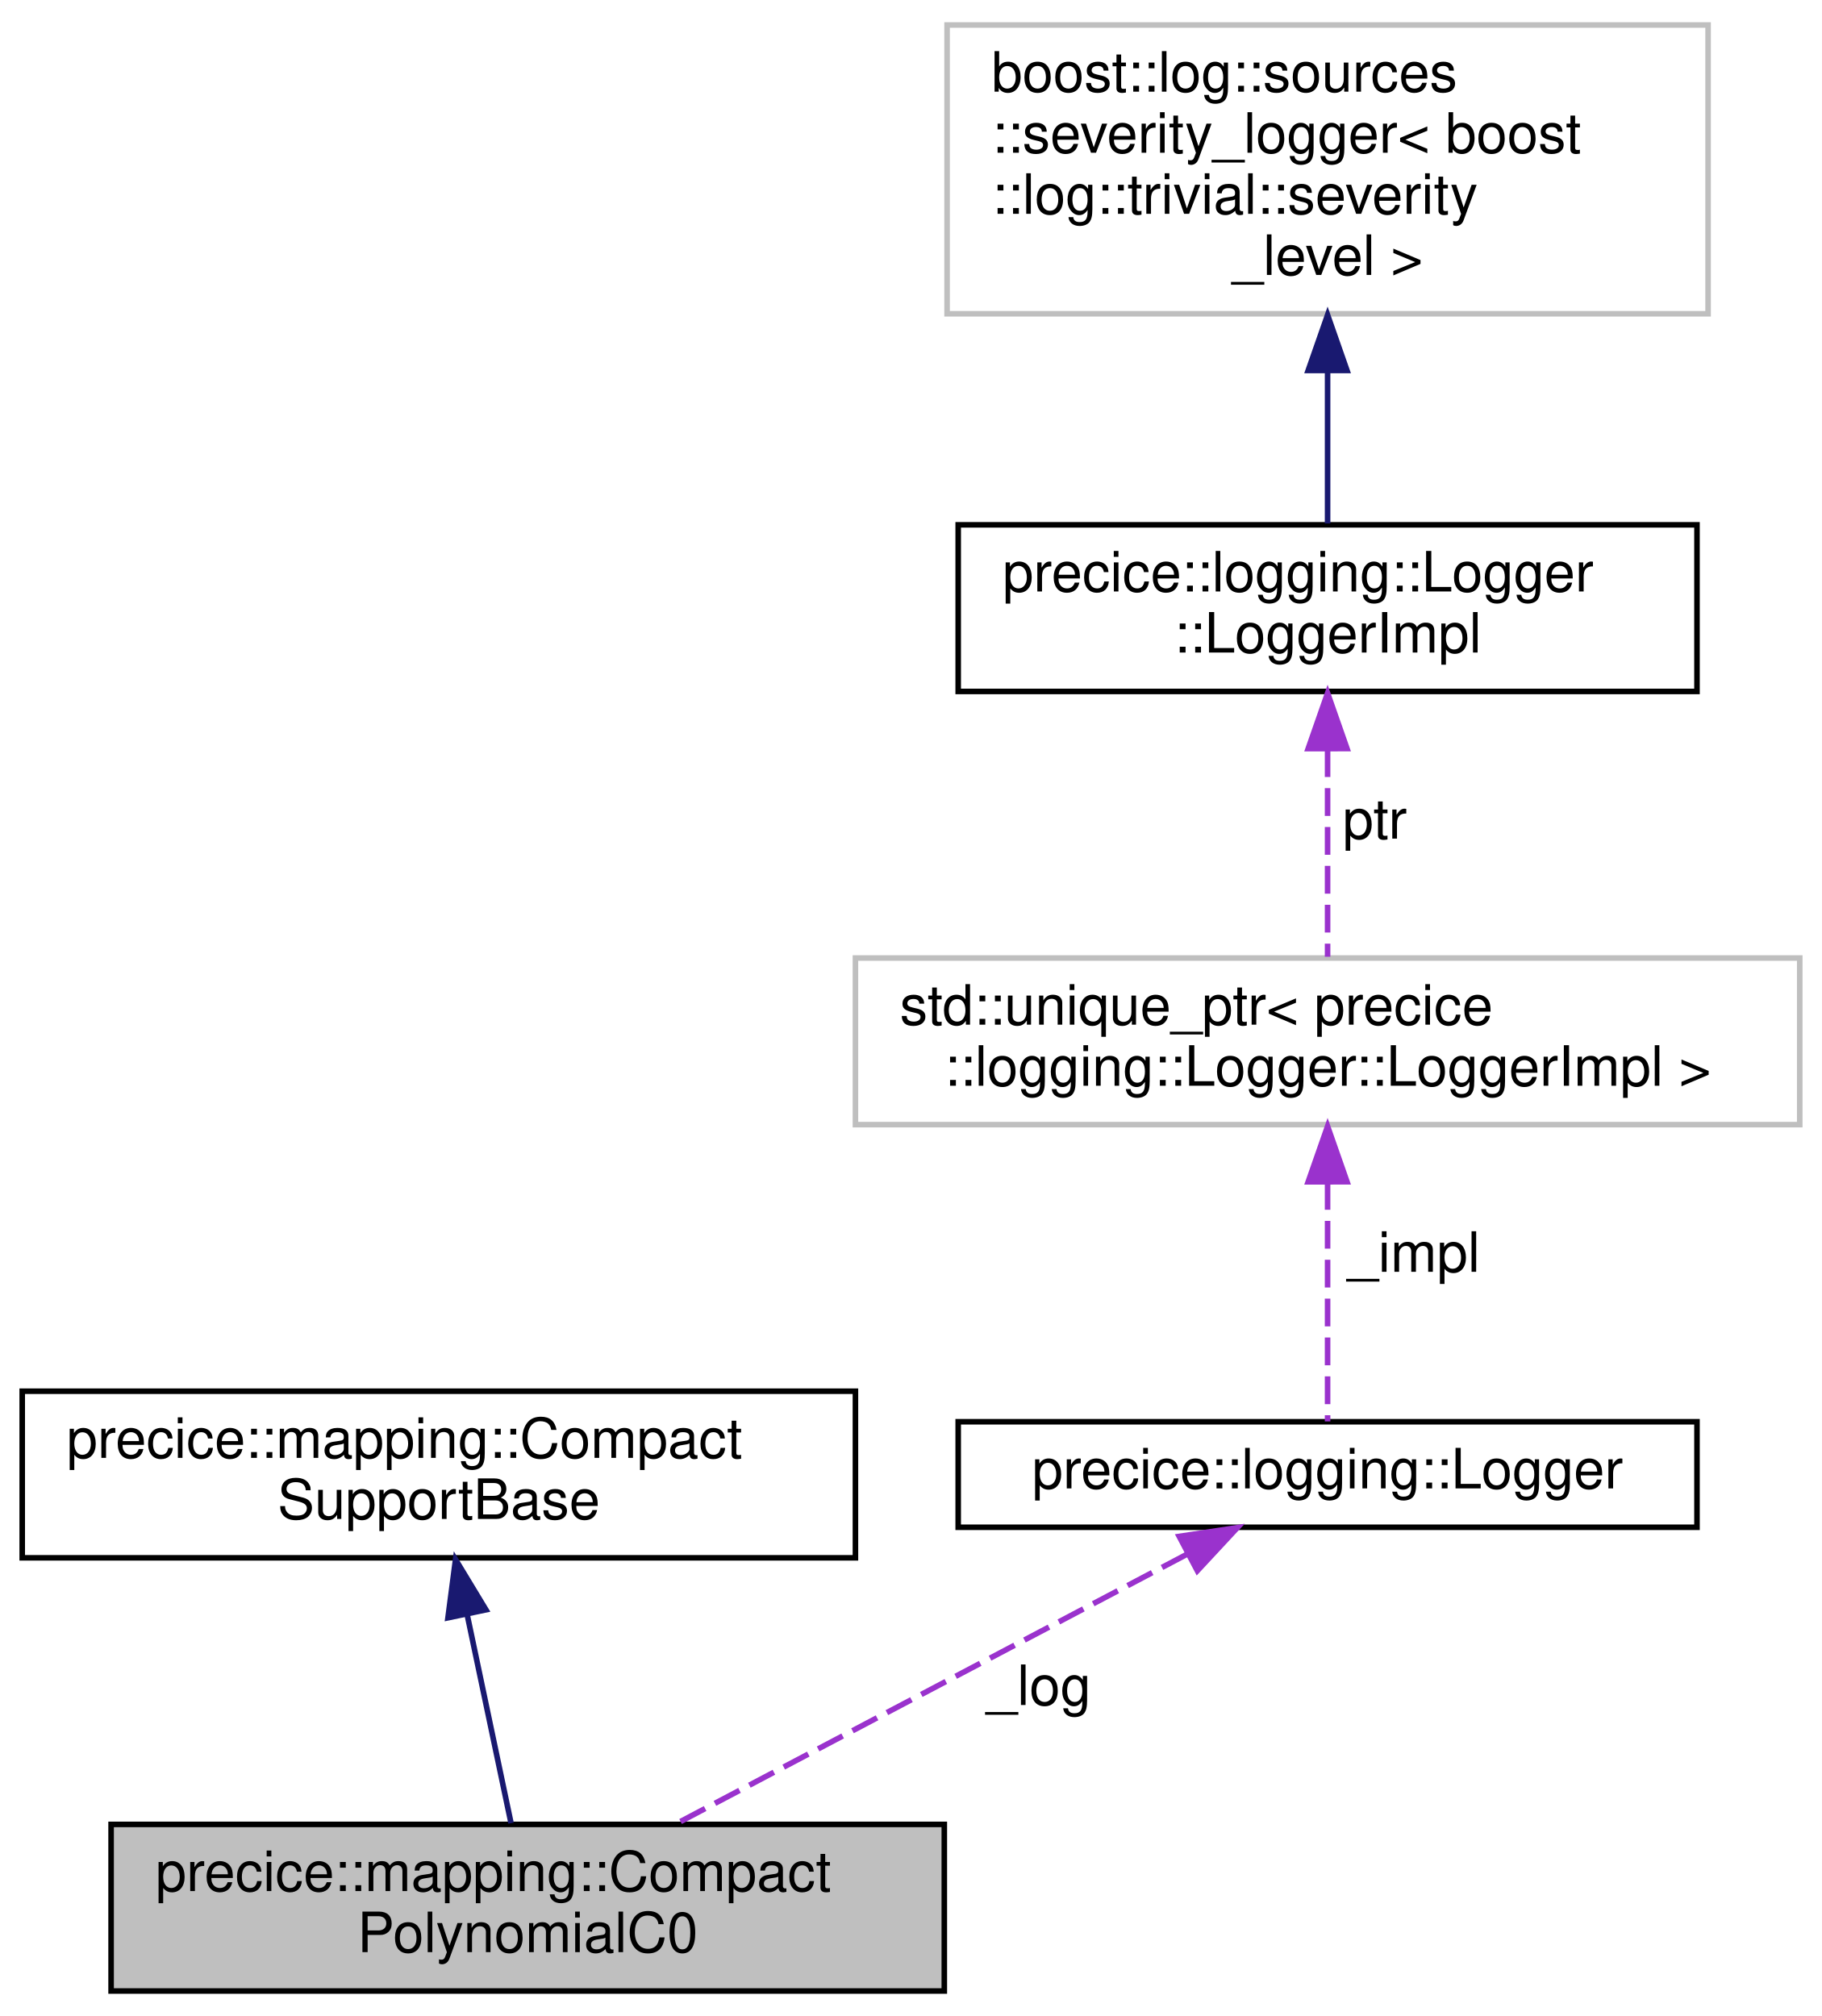
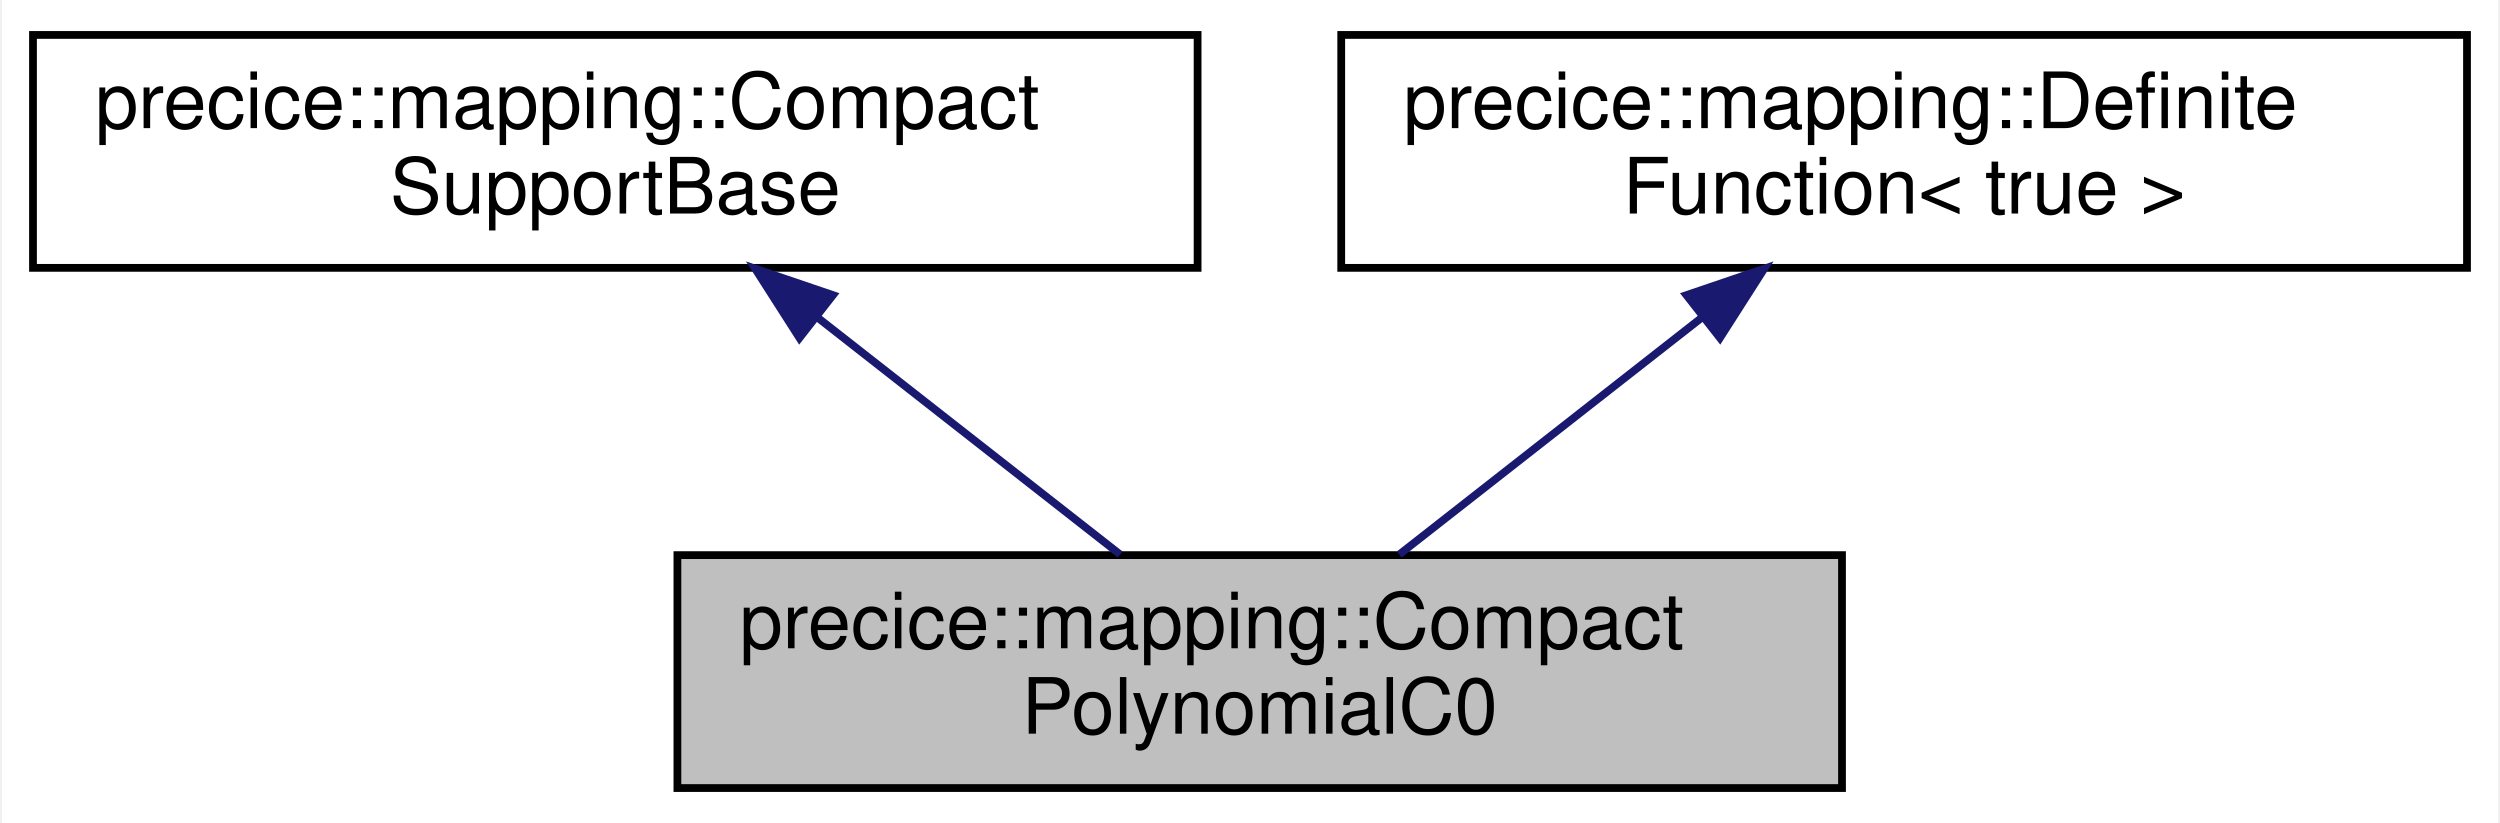
- <svg xmlns="http://www.w3.org/2000/svg" xmlns:xlink="http://www.w3.org/1999/xlink" width="328pt" height="363pt" viewBox="0.00 0.00 328.00 363.00">
-   <g id="graph0" class="graph" transform="scale(1 1) rotate(0) translate(4 359)">
-     <polygon fill="white" stroke="transparent" points="-4,4 -4,-359 324,-359 324,4 -4,4" />
+ <svg xmlns="http://www.w3.org/2000/svg" xmlns:xlink="http://www.w3.org/1999/xlink" width="322pt" height="106pt" viewBox="0.00 0.00 321.50 106.00">
+   <g id="graph0" class="graph" transform="scale(1 1) rotate(0) translate(4 102)">
+     <polygon fill="white" stroke="transparent" points="-4,4 -4,-102 317.5,-102 317.5,4 -4,4" />
    <g id="node1" class="node">
      <g id="a_node1">
-         <a xlink:title="Radial basis function with compact support.">
-           <polygon fill="#bfbfbf" stroke="black" points="16,-0.5 16,-30.5 166,-30.5 166,-0.5 16,-0.5" />
-           <text text-anchor="start" x="24" y="-18.5" font-family="Helvetica,sans-Serif" font-size="10.00">precice::mapping::Compact</text>
-           <text text-anchor="middle" x="91" y="-7.5" font-family="Helvetica,sans-Serif" font-size="10.00">PolynomialC0</text>
+         <a xlink:title="Wendland radial basis function with compact support.">
+           <polygon fill="#bfbfbf" stroke="black" points="83,-0.5 83,-30.5 233,-30.5 233,-0.5 83,-0.5" />
+           <text text-anchor="start" x="91" y="-18.5" font-family="Helvetica,sans-Serif" font-size="10.00">precice::mapping::Compact</text>
+           <text text-anchor="middle" x="158" y="-7.5" font-family="Helvetica,sans-Serif" font-size="10.00">PolynomialC0</text>
        </a>
      </g>
    </g>
    <g id="node2" class="node">
      <g id="a_node2">
        <a xlink:href="structprecice_1_1mapping_1_1CompactSupportBase.html" target="_top" xlink:title="Base class for RBF with compact support.">
-           <polygon fill="white" stroke="black" points="0,-78.5 0,-108.5 150,-108.5 150,-78.5 0,-78.5" />
-           <text text-anchor="start" x="8" y="-96.5" font-family="Helvetica,sans-Serif" font-size="10.00">precice::mapping::Compact</text>
-           <text text-anchor="middle" x="75" y="-85.5" font-family="Helvetica,sans-Serif" font-size="10.00">SupportBase</text>
+           <polygon fill="white" stroke="black" points="0,-67.5 0,-97.5 150,-97.5 150,-67.5 0,-67.5" />
+           <text text-anchor="start" x="8" y="-85.5" font-family="Helvetica,sans-Serif" font-size="10.00">precice::mapping::Compact</text>
+           <text text-anchor="middle" x="75" y="-74.5" font-family="Helvetica,sans-Serif" font-size="10.00">SupportBase</text>
        </a>
      </g>
    </g>
    <g id="edge1" class="edge">
-       <path fill="none" stroke="midnightblue" d="M80.14,-68.09C82.74,-55.76 85.8,-41.22 88,-30.73" />
-       <polygon fill="midnightblue" stroke="midnightblue" points="76.64,-67.7 78.01,-78.2 83.49,-69.14 76.64,-67.7" />
+       <path fill="none" stroke="midnightblue" d="M100.96,-61.17C113.65,-51.23 128.61,-39.51 140.03,-30.58" />
+       <polygon fill="midnightblue" stroke="midnightblue" points="98.72,-58.47 93.01,-67.4 103.04,-63.99 98.72,-58.47" />
    </g>
    <g id="node3" class="node">
      <g id="a_node3">
-         <a xlink:href="classprecice_1_1logging_1_1Logger.html" target="_top" xlink:title="This class provides a lightweight logger.">
-           <polygon fill="white" stroke="black" points="168.5,-84 168.5,-103 301.5,-103 301.5,-84 168.5,-84" />
-           <text text-anchor="middle" x="235" y="-91" font-family="Helvetica,sans-Serif" font-size="10.00">precice::logging::Logger</text>
+         <a xlink:href="structprecice_1_1mapping_1_1DefiniteFunction.html" target="_top" xlink:title=" ">
+           <polygon fill="white" stroke="black" points="168.5,-67.5 168.5,-97.5 313.5,-97.5 313.5,-67.5 168.5,-67.5" />
+           <text text-anchor="start" x="176.5" y="-85.5" font-family="Helvetica,sans-Serif" font-size="10.00">precice::mapping::Definite</text>
+           <text text-anchor="middle" x="241" y="-74.5" font-family="Helvetica,sans-Serif" font-size="10.00">Function&lt; true &gt;</text>
        </a>
      </g>
    </g>
    <g id="edge2" class="edge">
-       <path fill="none" stroke="#9a32cd" stroke-dasharray="5,2" d="M209.61,-79.1C183.79,-65.47 143.95,-44.45 117.68,-30.58" />
-       <polygon fill="#9a32cd" stroke="#9a32cd" points="208.28,-82.36 218.76,-83.93 211.55,-76.17 208.28,-82.36" />
-       <text text-anchor="middle" x="183" y="-52" font-family="Helvetica,sans-Serif" font-size="10.00"> _log</text>
-     </g>
-     <g id="node4" class="node">
-       <g id="a_node4">
-         <a xlink:title=" ">
-           <polygon fill="white" stroke="#bfbfbf" points="150,-156.5 150,-186.5 320,-186.5 320,-156.5 150,-156.5" />
-           <text text-anchor="start" x="158" y="-174.5" font-family="Helvetica,sans-Serif" font-size="10.00">std::unique_ptr&lt; precice</text>
-           <text text-anchor="middle" x="235" y="-163.5" font-family="Helvetica,sans-Serif" font-size="10.00">::logging::Logger::LoggerImpl &gt;</text>
-         </a>
-       </g>
-     </g>
-     <g id="edge3" class="edge">
-       <path fill="none" stroke="#9a32cd" stroke-dasharray="5,2" d="M235,-146.17C235,-131.4 235,-113.45 235,-103.06" />
-       <polygon fill="#9a32cd" stroke="#9a32cd" points="231.5,-146.2 235,-156.2 238.5,-146.21 231.5,-146.2" />
-       <text text-anchor="middle" x="250.5" y="-130" font-family="Helvetica,sans-Serif" font-size="10.00"> _impl</text>
-     </g>
-     <g id="node5" class="node">
-       <g id="a_node5">
-         <a xlink:href="classprecice_1_1logging_1_1Logger_1_1LoggerImpl.html" target="_top" xlink:title=" ">
-           <polygon fill="white" stroke="black" points="168.5,-234.5 168.5,-264.5 301.5,-264.5 301.5,-234.5 168.5,-234.5" />
-           <text text-anchor="start" x="176.5" y="-252.5" font-family="Helvetica,sans-Serif" font-size="10.00">precice::logging::Logger</text>
-           <text text-anchor="middle" x="235" y="-241.5" font-family="Helvetica,sans-Serif" font-size="10.00">::LoggerImpl</text>
-         </a>
-       </g>
-     </g>
-     <g id="edge4" class="edge">
-       <path fill="none" stroke="#9a32cd" stroke-dasharray="5,2" d="M235,-224.09C235,-211.76 235,-197.22 235,-186.73" />
-       <polygon fill="#9a32cd" stroke="#9a32cd" points="231.5,-224.2 235,-234.2 238.5,-224.21 231.5,-224.2" />
-       <text text-anchor="middle" x="243.5" y="-208" font-family="Helvetica,sans-Serif" font-size="10.00"> ptr</text>
-     </g>
-     <g id="node6" class="node">
-       <g id="a_node6">
-         <a xlink:title=" ">
-           <polygon fill="white" stroke="#bfbfbf" points="166.5,-302.5 166.5,-354.5 303.5,-354.5 303.5,-302.5 166.5,-302.5" />
-           <text text-anchor="start" x="174.5" y="-342.5" font-family="Helvetica,sans-Serif" font-size="10.00">boost::log::sources</text>
-           <text text-anchor="start" x="174.5" y="-331.5" font-family="Helvetica,sans-Serif" font-size="10.00">::severity_logger&lt; boost</text>
-           <text text-anchor="start" x="174.5" y="-320.5" font-family="Helvetica,sans-Serif" font-size="10.00">::log::trivial::severity</text>
-           <text text-anchor="middle" x="235" y="-309.5" font-family="Helvetica,sans-Serif" font-size="10.00">_level &gt;</text>
-         </a>
-       </g>
-     </g>
-     <g id="edge5" class="edge">
-       <path fill="none" stroke="midnightblue" d="M235,-292.03C235,-282.38 235,-272.47 235,-264.75" />
-       <polygon fill="midnightblue" stroke="midnightblue" points="231.5,-292.29 235,-302.29 238.5,-292.29 231.5,-292.29" />
+       <path fill="none" stroke="midnightblue" d="M215.04,-61.17C202.35,-51.23 187.39,-39.51 175.97,-30.58" />
+       <polygon fill="midnightblue" stroke="midnightblue" points="212.96,-63.99 222.99,-67.4 217.28,-58.47 212.96,-63.99" />
    </g>
  </g>
</svg>
